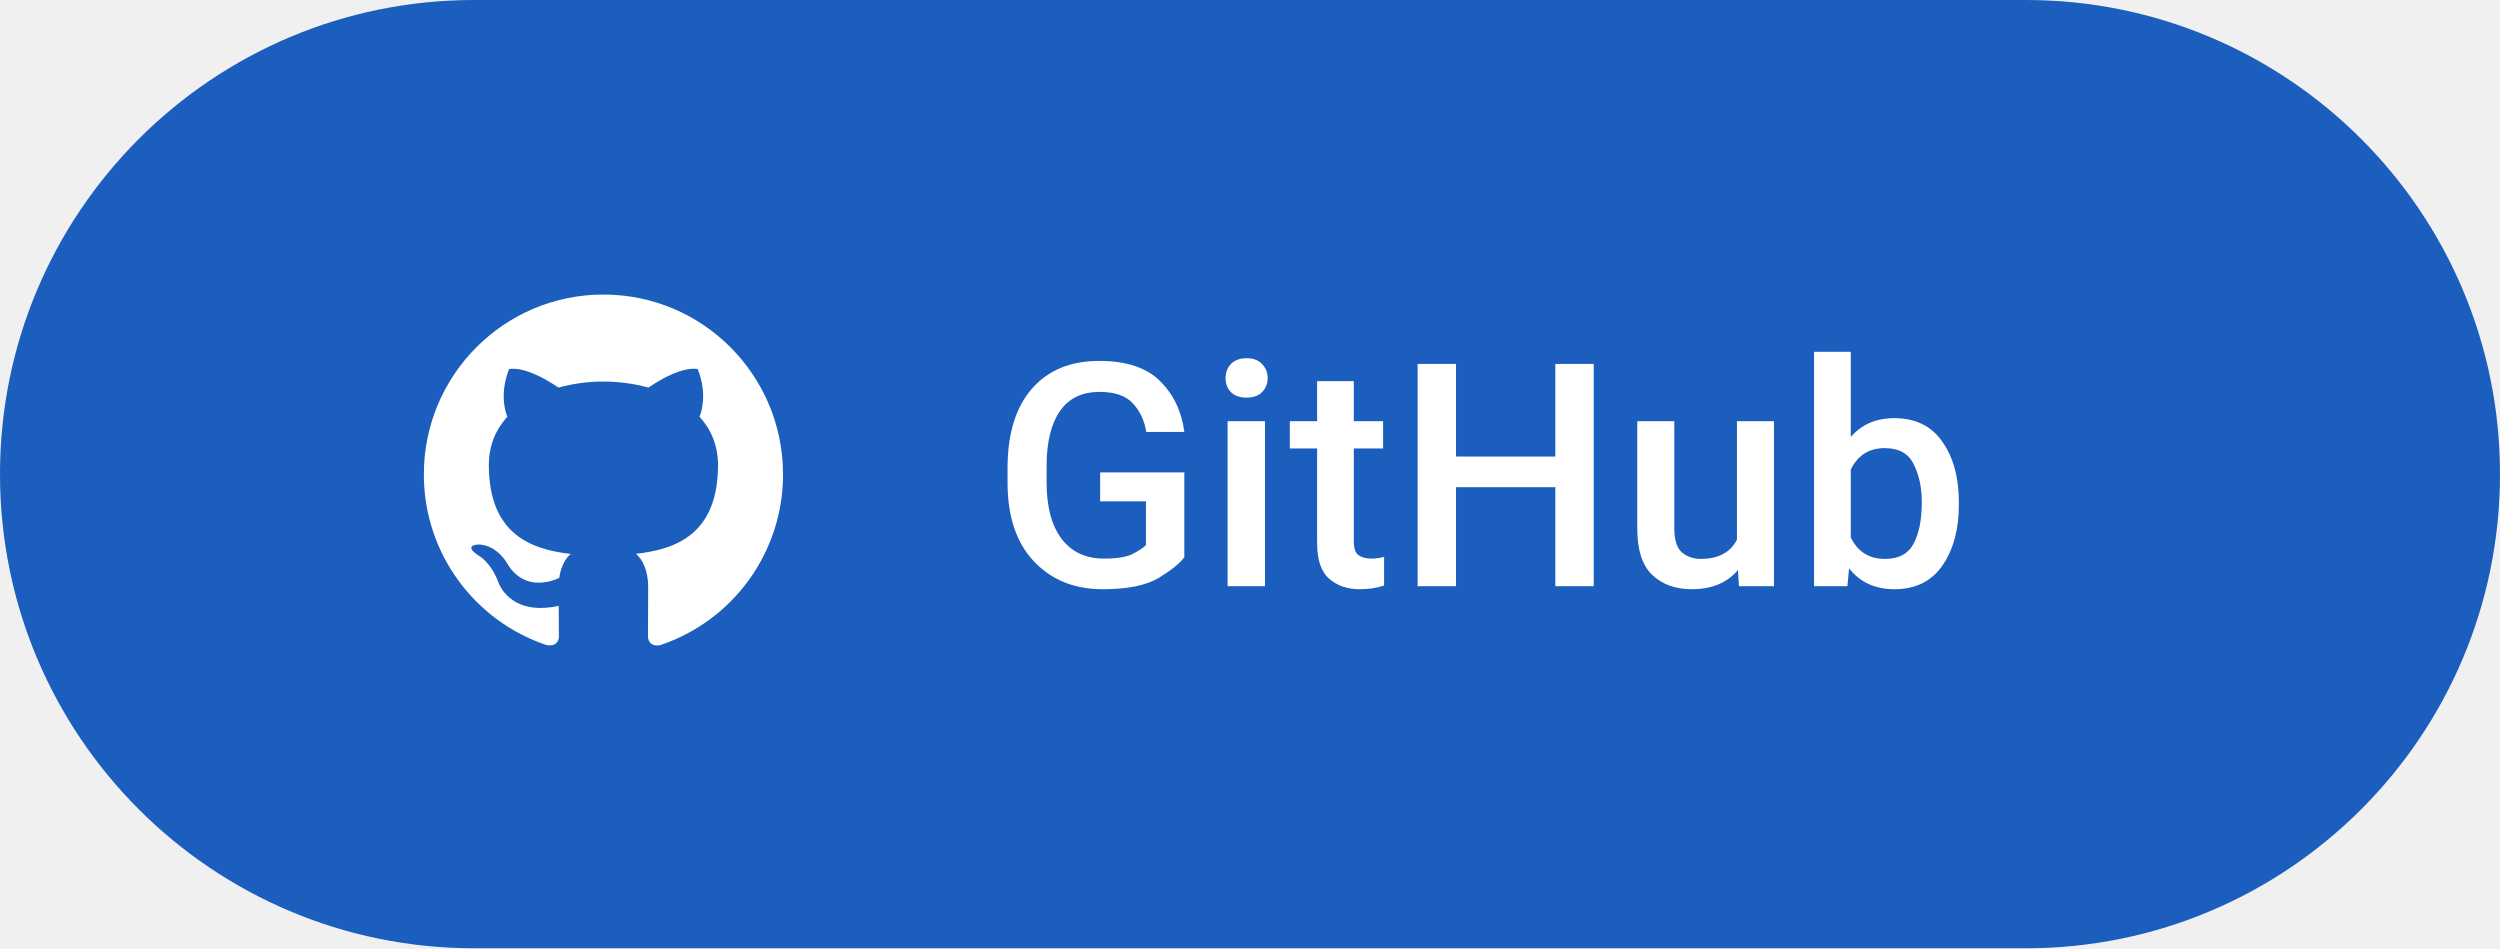
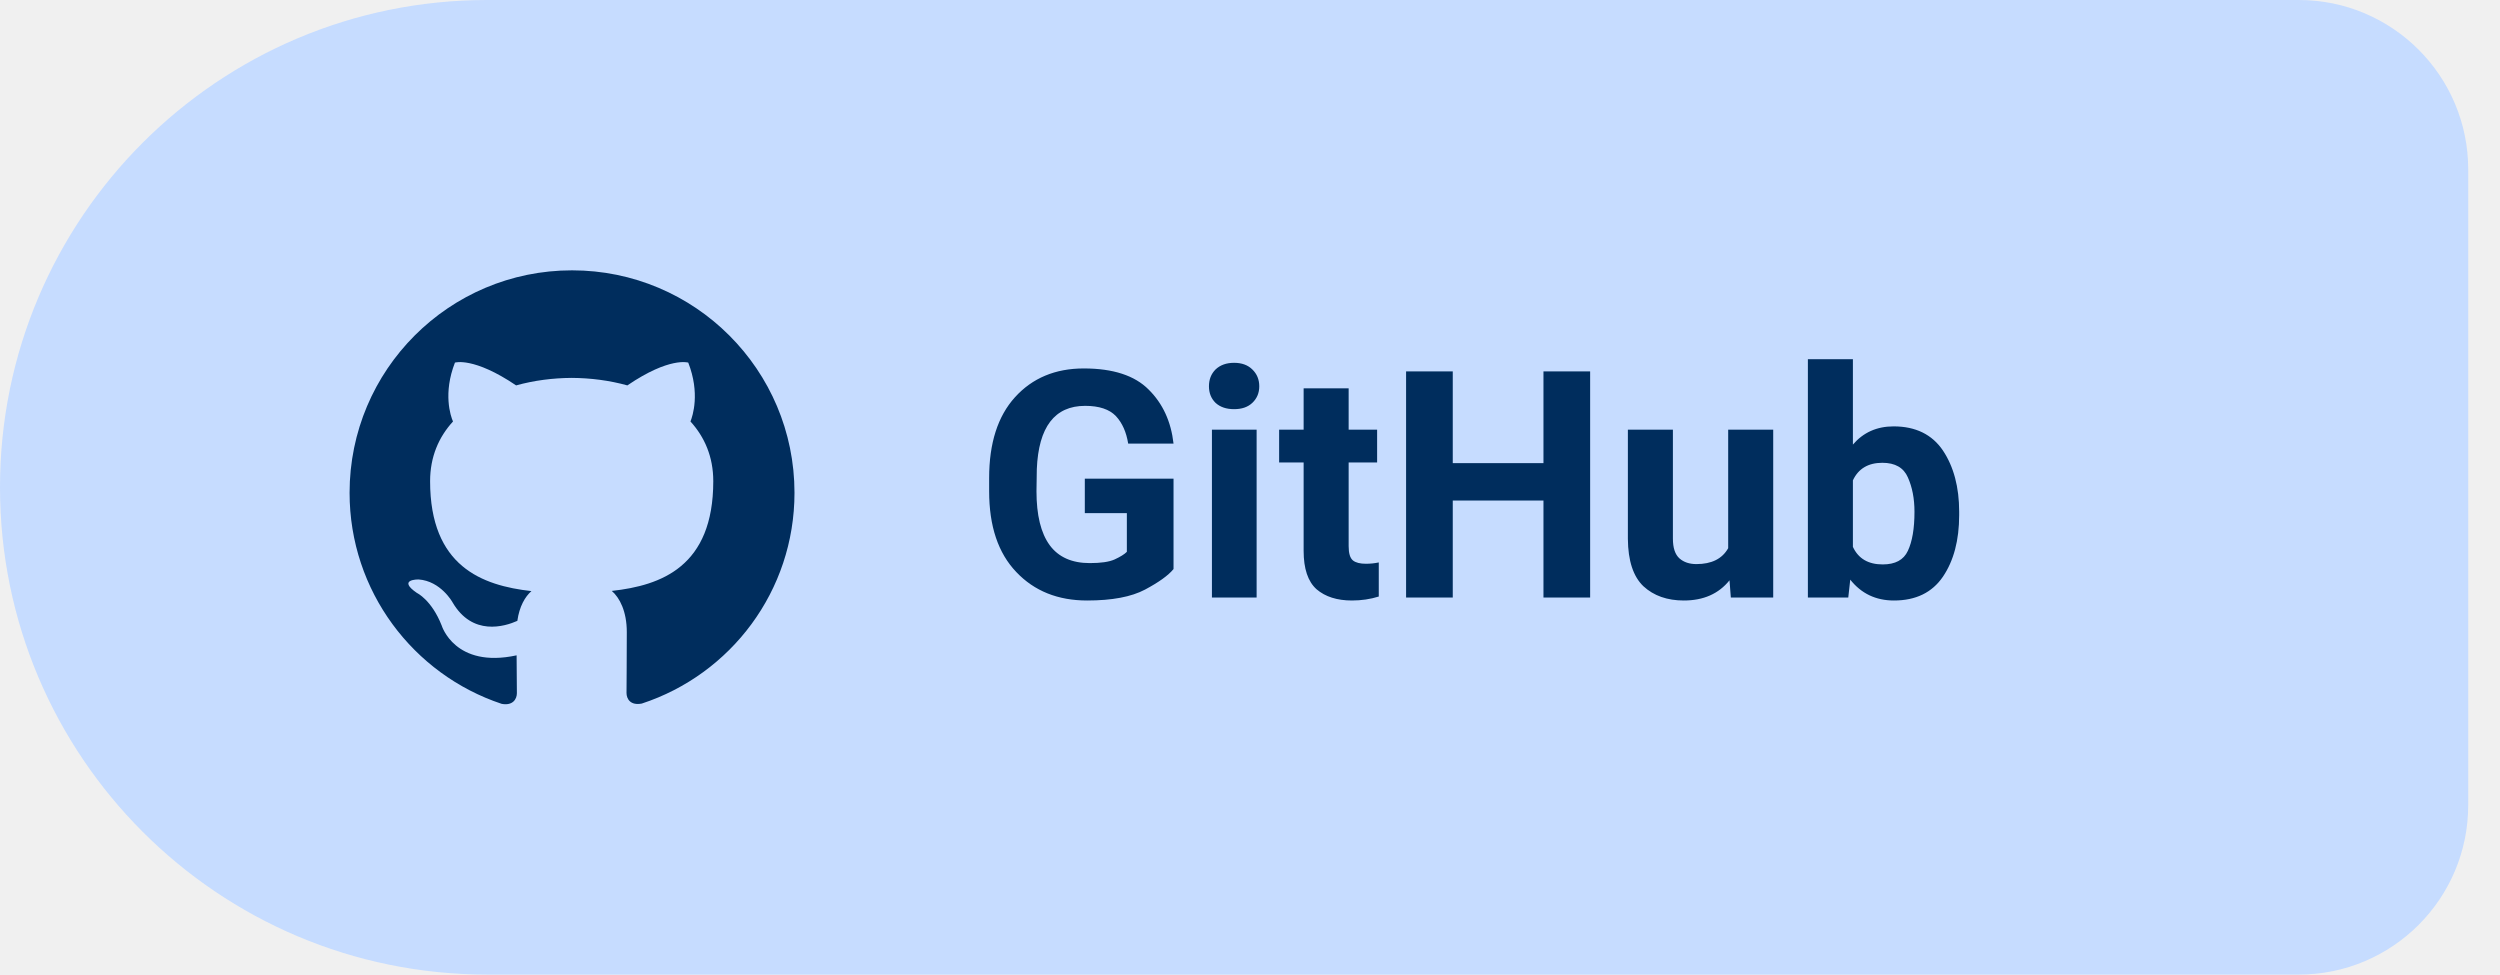
- <svg xmlns="http://www.w3.org/2000/svg" width="116" height="44" viewBox="0 0 116 44" role="img" aria-label="Download Levyra from GitHub Releases">
-   <rect x="0" y="0" width="116" height="44" rx="22" fill="#1B5EBE" />
-   <g transform="translate(18 12) scale(0.8333)">
-     <path fill="#FFFFFF" d="M12 2C6.477 2 2 6.484 2 12.017c0 4.425 2.865 8.18 6.839 9.504.5.092.682-.217.682-.483 0-.237-.008-.868-.013-1.703-2.782.605-3.369-1.343-3.369-1.343-.454-1.158-1.11-1.466-1.11-1.466-.908-.62.069-.608.069-.608 1.003.07 1.53 1.032 1.53 1.032.892 1.53 2.341 1.088 2.91.832.092-.647.35-1.088.636-1.338-2.22-.253-4.555-1.113-4.555-4.951 0-1.093.39-1.988 1.029-2.688-.103-.253-.446-1.272.098-2.65 0 0 .84-.27 2.75 1.026A9.564 9.564 0 0112 6.844c.85.004 1.705.115 2.504.337 1.909-1.296 2.747-1.027 2.747-1.027.546 1.379.202 2.398.1 2.651.64.7 1.028 1.595 1.028 2.688 0 3.848-2.339 4.695-4.566 4.943.359.309.678.92.678 1.855 0 1.338-.012 2.419-.012 2.747 0 .268.18.58.688.482A10.019 10.019 0 0022 12.017C22 6.484 17.522 2 12 2z" />
+ <svg xmlns="http://www.w3.org/2000/svg" width="118" height="46" viewBox="0 0 118 46" role="img" aria-label="Download Levyra from GitHub Releases">
+   <path d="M 23.00 0.00 H 108.50 A 8 8 0 0 1 116.50 8.00 V 38.00 A 8 8 0 0 1 108.50 46.00 H 23.00 A 23 23 0 0 1 0.00 23.00 V 23.00 A 23 23 0 0 1 23.00 0.00 Z" fill="#C6DCFF" />
+   <g transform="translate(27 23)" style="color:#002D5D">
+     <g transform="translate(-10.5 -10.5) scale(0.875)">
+       <path fill="currentColor" d="M12 .297c-6.63 0-12 5.373-12 12 0 5.303 3.438 9.8 8.205 11.385.6.113.82-.258.82-.577 0-.285-.01-1.04-.015-2.04-3.338.724-4.042-1.61-4.042-1.61C4.422 18.07 3.633 17.7 3.633 17.7c-1.087-.744.084-.729.084-.729 1.205.084 1.838 1.236 1.838 1.236 1.07 1.835 2.809 1.305 3.495.998.108-.776.417-1.305.76-1.605-2.665-.3-5.466-1.332-5.466-5.93 0-1.31.465-2.38 1.235-3.22-.135-.303-.54-1.523.105-3.176 0 0 1.005-.322 3.3 1.23.96-.267 1.98-.399 3-.405 1.02.006 2.04.138 3 .405 2.28-1.552 3.285-1.23 3.285-1.23.645 1.653.24 2.873.12 3.176.765.84 1.23 1.91 1.23 3.22 0 4.61-2.805 5.625-5.475 5.92.42.36.81 1.096.81 2.22 0 1.606-.015 2.896-.015 3.286 0 .315.21.69.825.57C20.565 22.092 24 17.592 24 12.297c0-6.627-5.373-12-12-12" />
+     </g>
  </g>
-   <text x="46" y="27.2" fill="#FFFFFF" font-family="Roboto,system-ui,-apple-system,'Segoe UI',Arial,sans-serif" font-size="14.5" font-weight="500" letter-spacing="0.1">GitHub</text>
+   <text x="46" y="28.2" fill="#002D5D" font-family="Roboto,system-ui,-apple-system,'Segoe UI',Arial,sans-serif" font-size="15" font-weight="600" letter-spacing="0.05">GitHub</text>
</svg>
